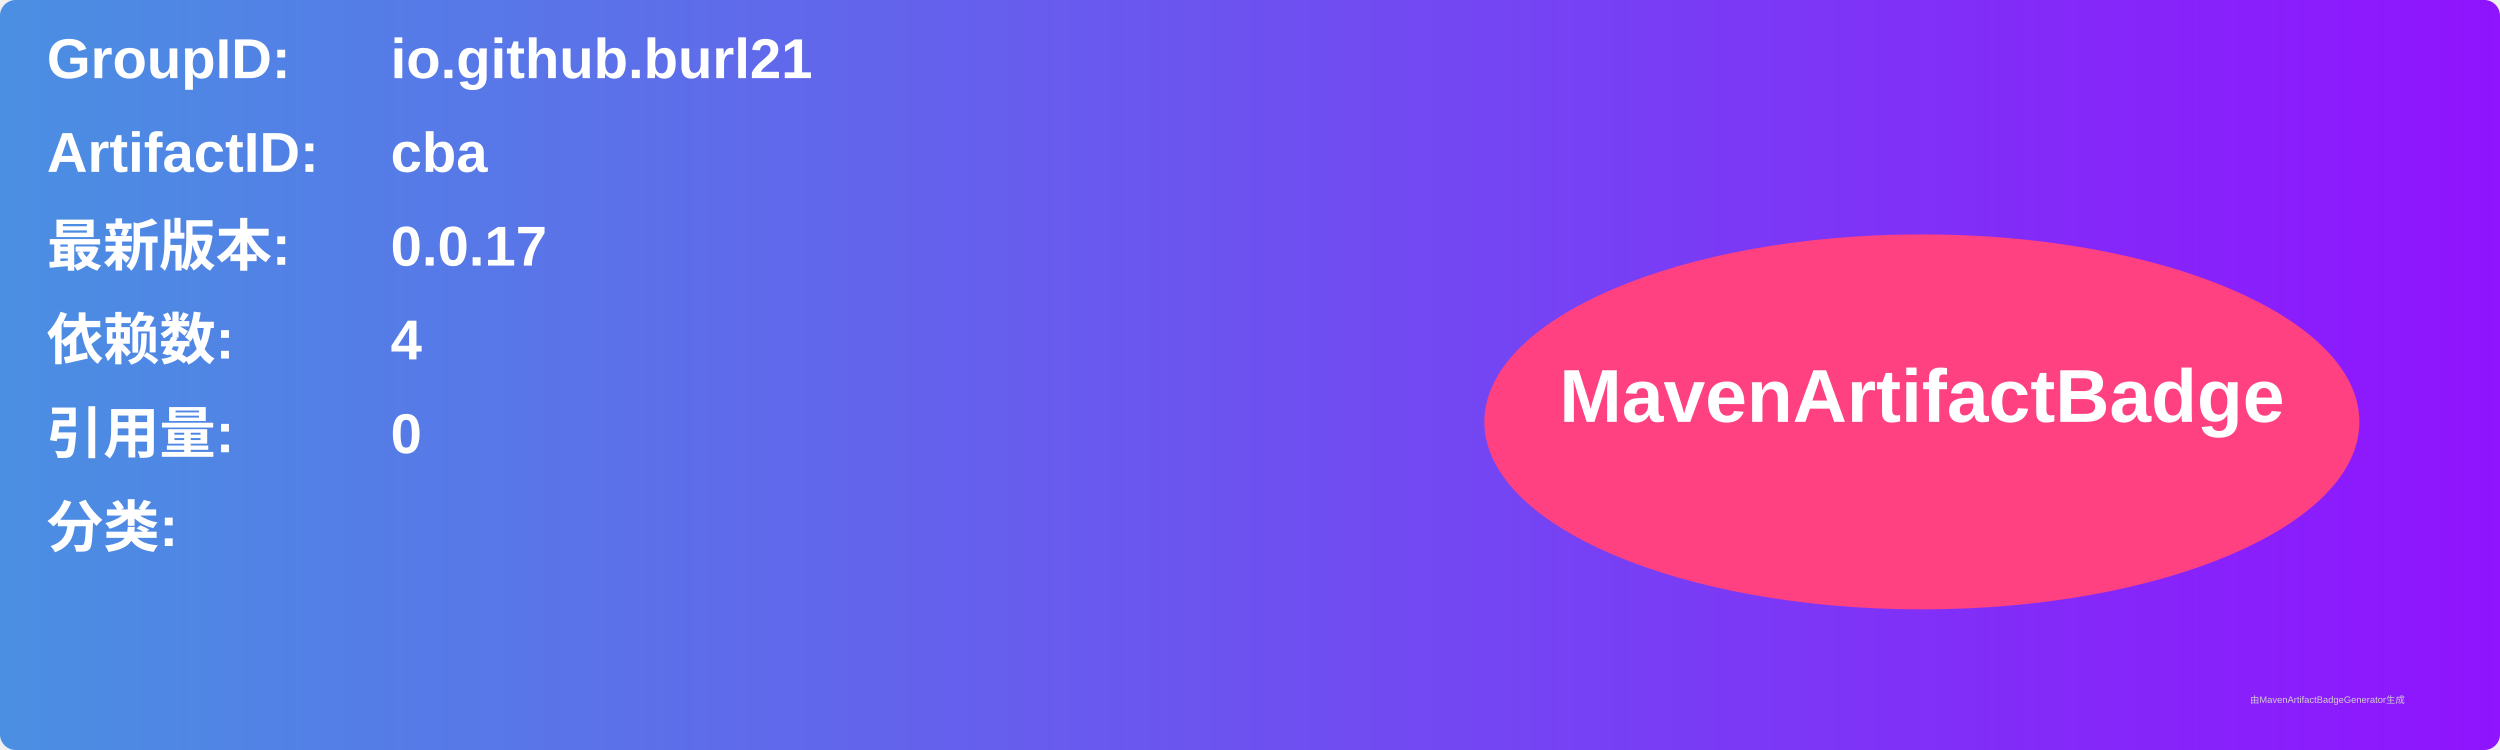
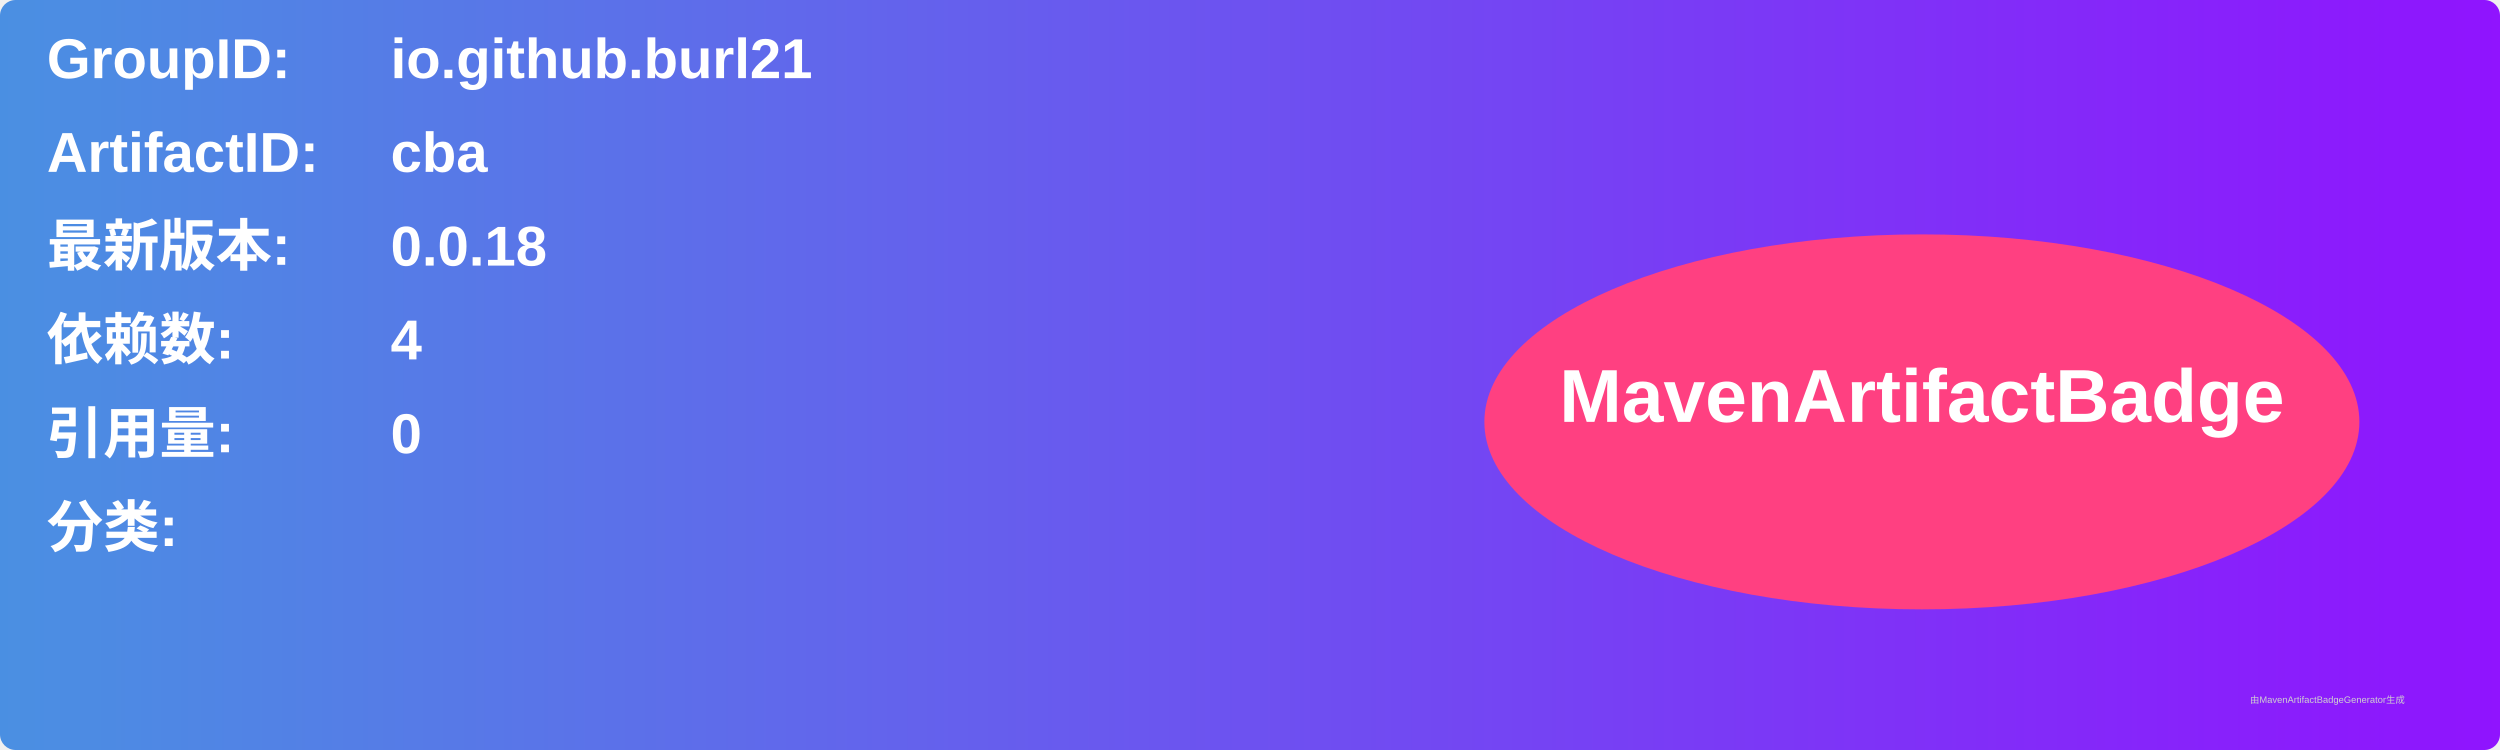
<svg xmlns="http://www.w3.org/2000/svg" width="800" height="240" viewBox="0 0 800 240">
  <linearGradient id="grad" x1="0%" y1="0%" x2="100%" y2="0%">
    <stop offset="0%" stop-color="#4a90e2" />
    <stop offset="100%" stop-color="#9013fe" />
  </linearGradient>
  <rect width="100%" height="100%" rx="5" ry="5" fill="url(#grad)" />
  <g transform="translate(15, 15)">
    <text x="0" y="10" font-family="Arial" font-size="18" fill="white" font-weight="bold" width="260">GroupID:</text>
    <text x="110" y="10" font-family="Arial" font-size="18" fill="white" font-weight="bold" width="460">io.github.burl21</text>
    <text x="0" y="40" font-family="Arial" font-size="18" fill="white" font-weight="bold" width="260">ArtifactID:</text>
    <text x="110" y="40" font-family="Arial" font-size="18" fill="white" font-weight="bold" width="460">cba</text>
    <text x="0" y="70" font-family="Arial" font-size="18" fill="white" font-weight="bold">最新版本:</text>
    <text x="110" y="70" font-family="Arial" font-size="18" fill="white" font-weight="bold">
-       <tspan font-weight="bold">0.0.17</tspan>
+       <tspan font-weight="bold">0.0.18</tspan>
    </text>
    <text x="0" y="100" font-family="Arial" font-size="18" fill="white" font-weight="bold">依赖数: </text>
    <text x="110" y="100" font-family="Arial" font-size="18" fill="white">
      <tspan font-weight="bold">4</tspan>
    </text>
    <text x="0" y="130" font-family="Arial" font-size="18" fill="white" font-weight="bold">引用量: </text>
    <text x="110" y="130" font-family="Arial" font-size="18" fill="white">
      <tspan font-weight="bold">0</tspan>
    </text>
    <text x="0" y="160" font-family="Arial" font-size="18" fill="white" font-weight="bold">分类:</text>
    <text x="10" y="190" font-family="Arial" font-size="10" fill="white">
      <tspan font-weight="bold" />
    </text>
    <ellipse cx="600" cy="120" rx="140" ry="60" fill="#ff4081" />
    <text x="600" y="120" text-anchor="middle" font-family="Arial" font-size="24" fill="white" font-weight="bold">MavenArtifactBadge</text>
  </g>
  <text x="720" y="225" font-family="Arial" font-size="3" fill="#d0d0d0">由MavenArtifactBadgeGenerator生成</text>
</svg>
